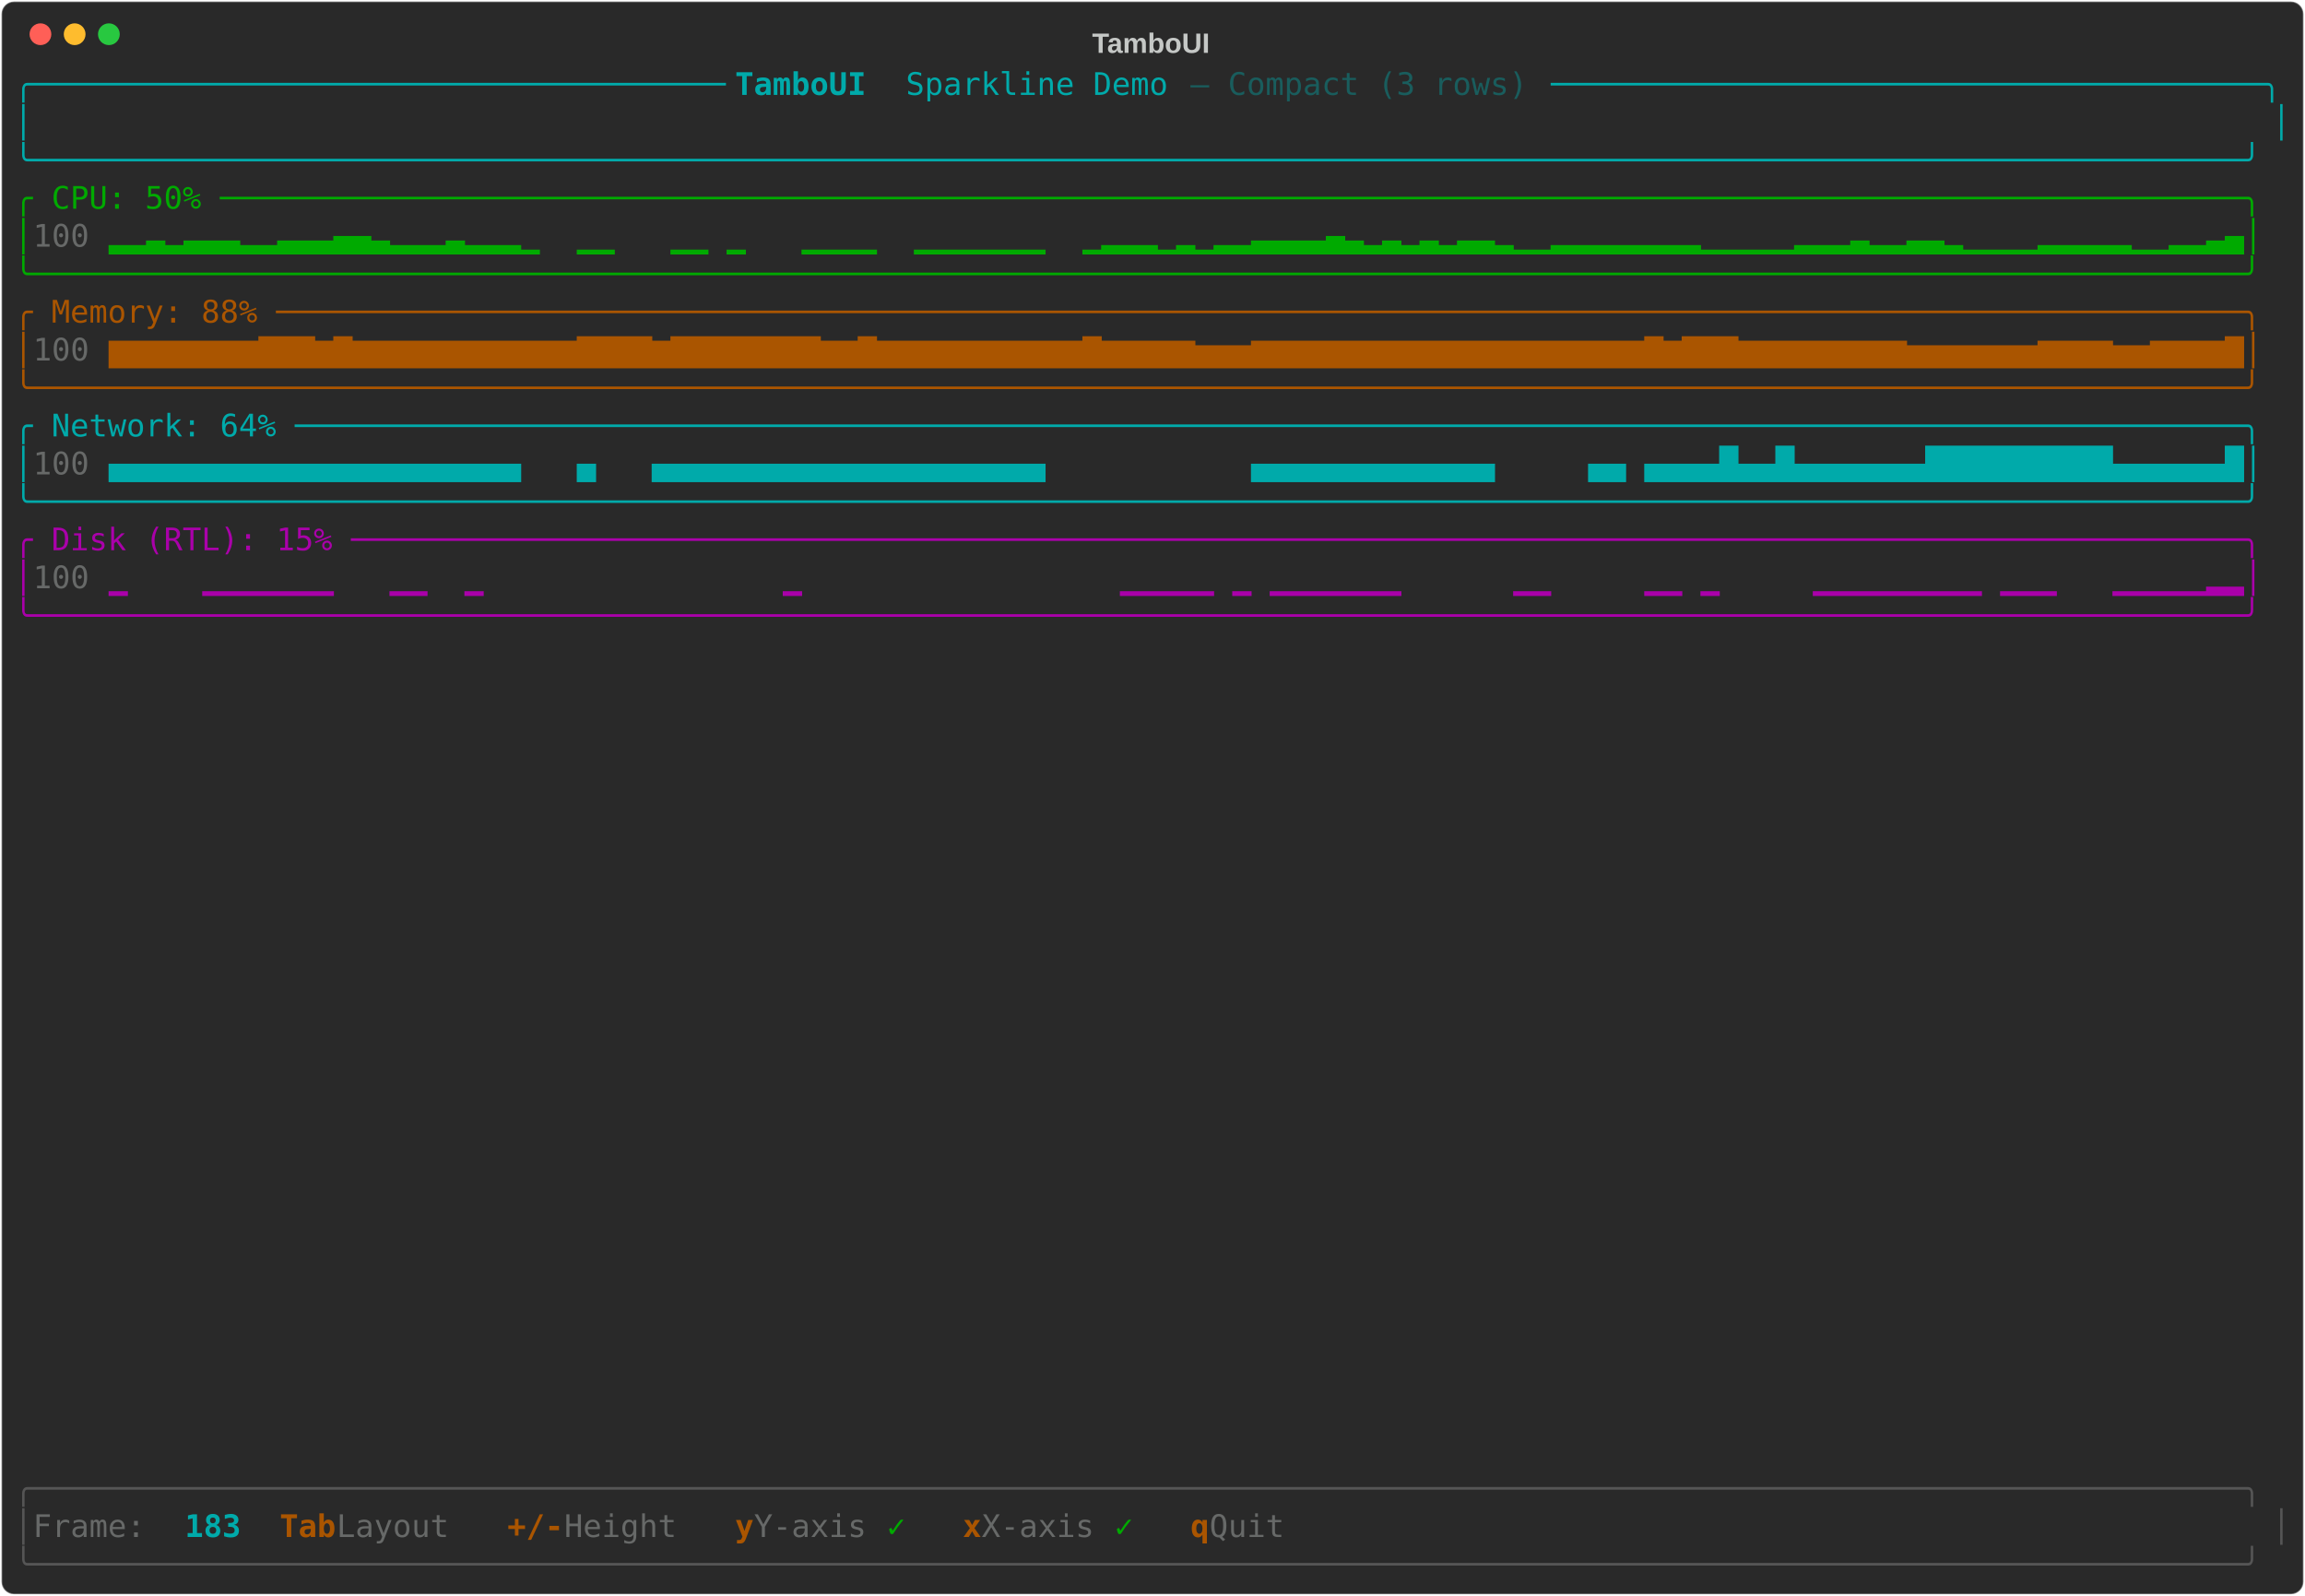
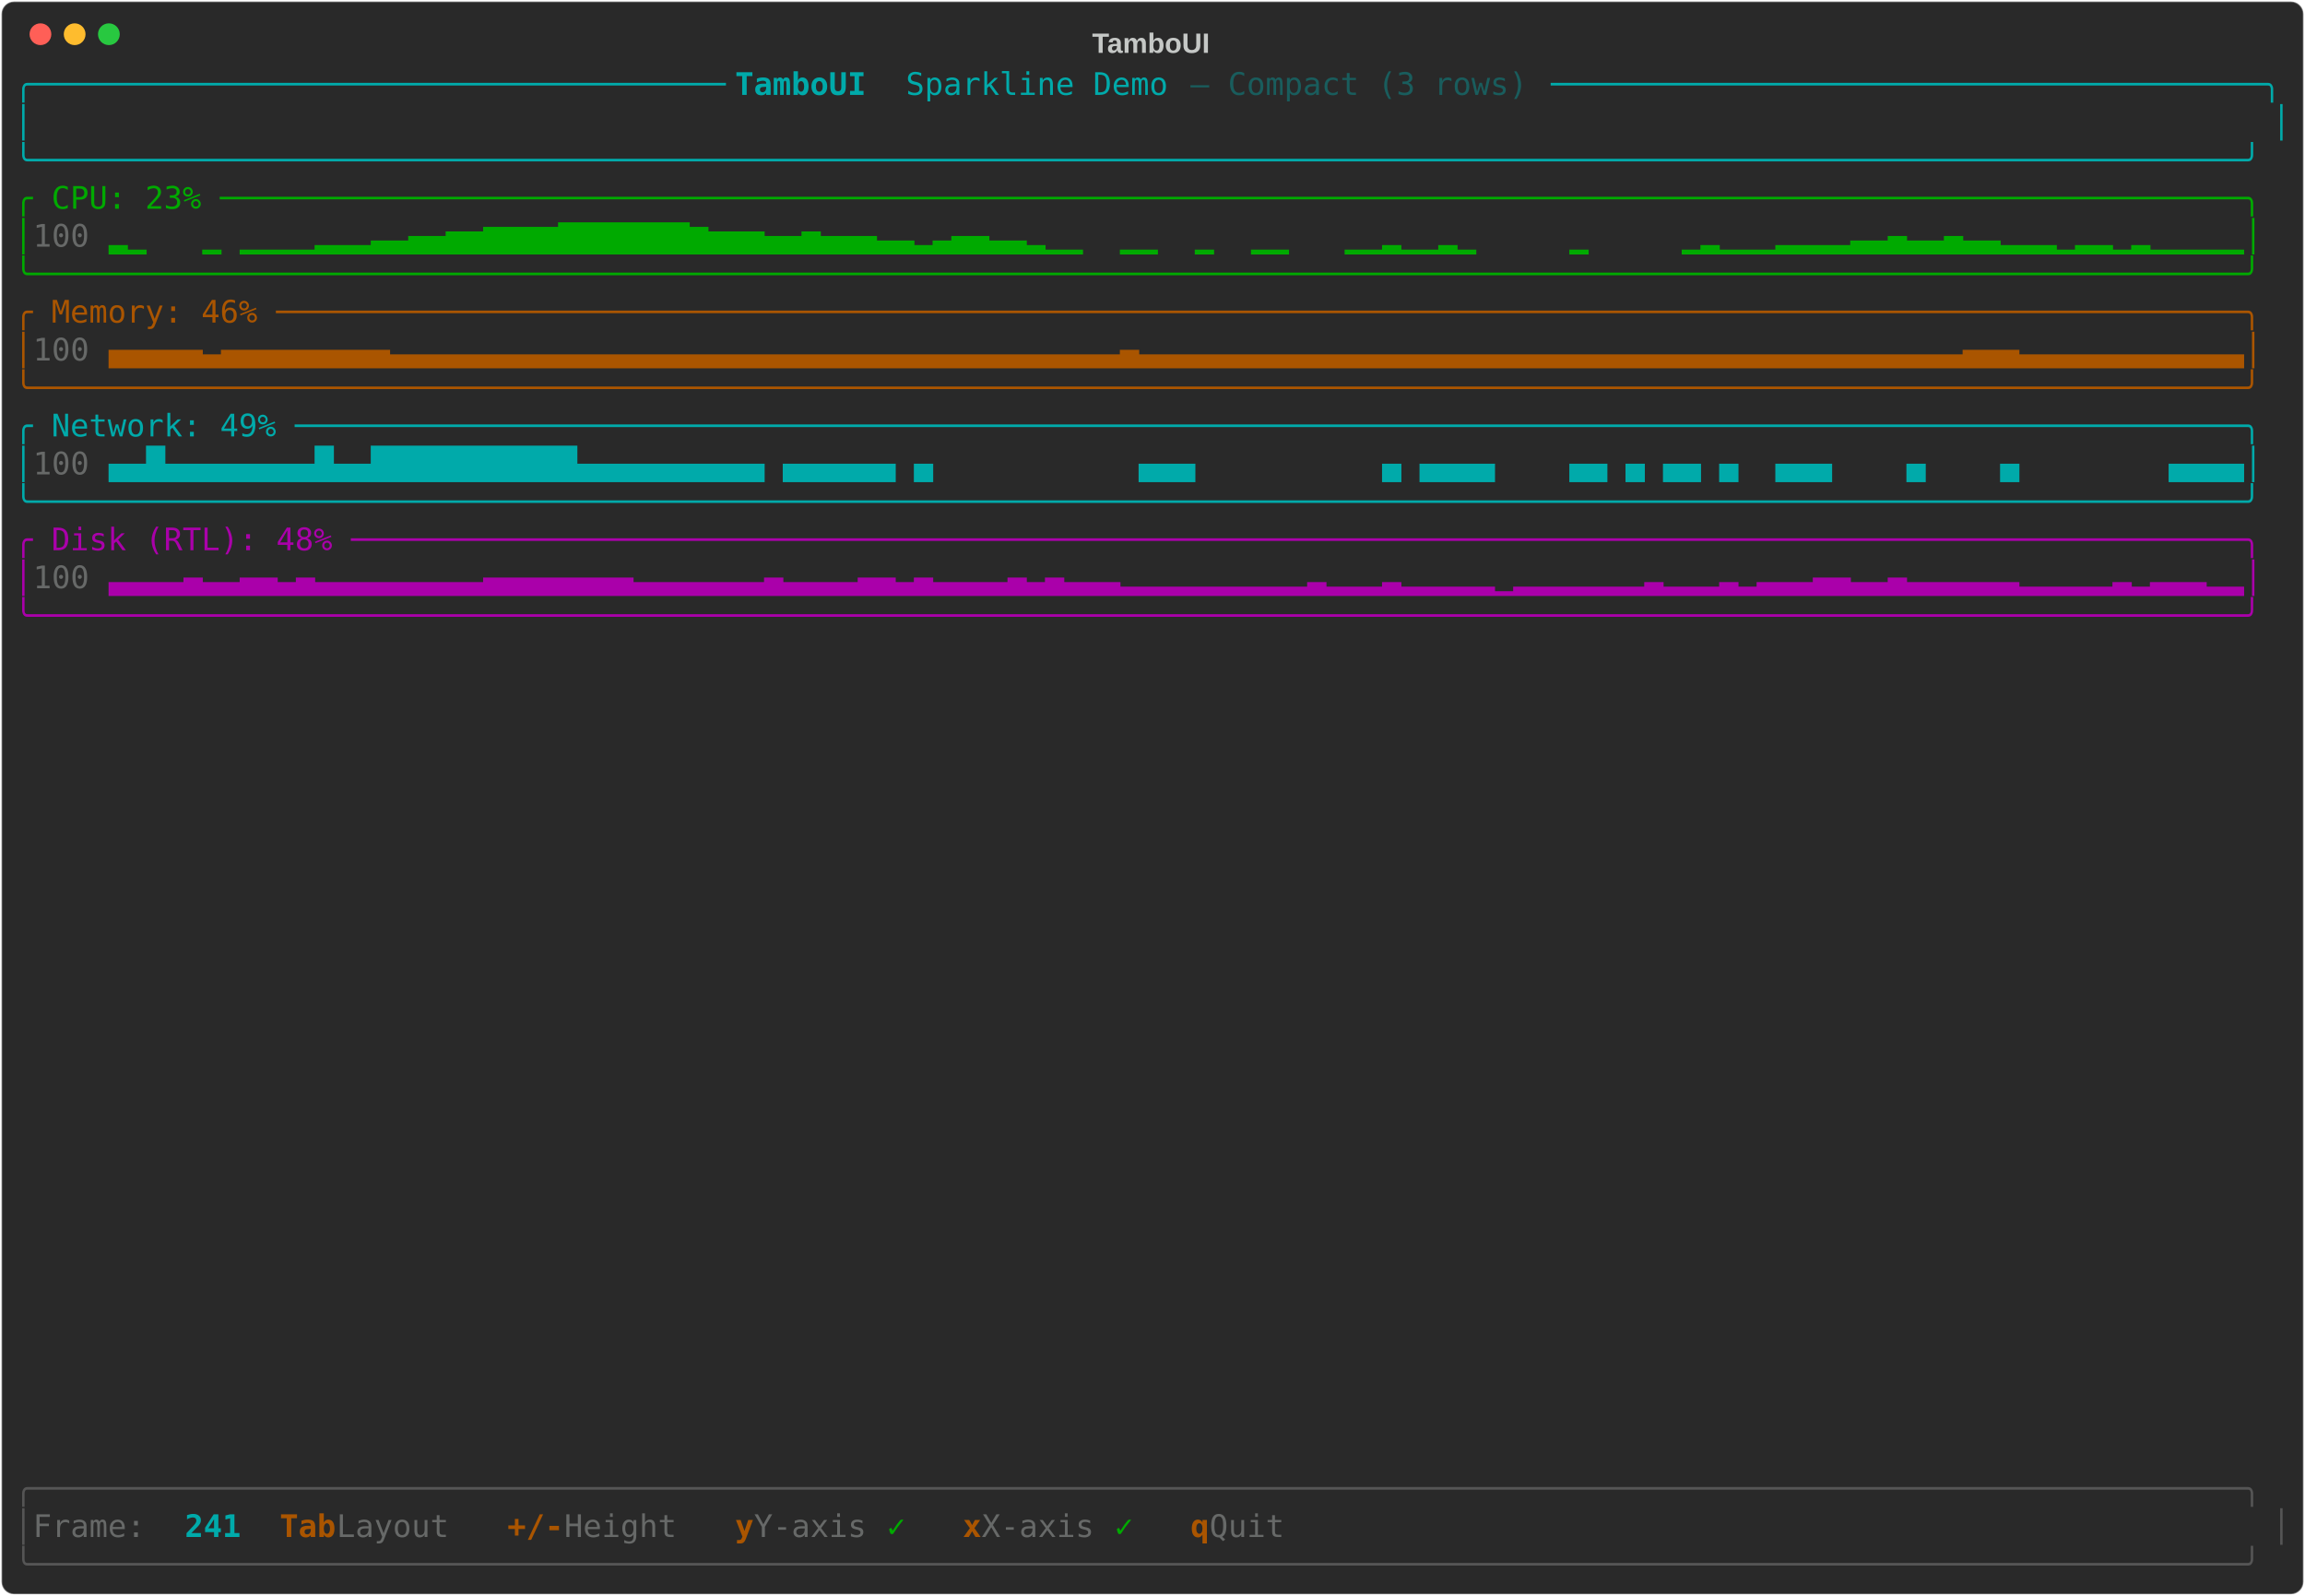
<svg xmlns="http://www.w3.org/2000/svg" class="rich-terminal" viewBox="0 0 1482 1026">
-   <style>    @font-face {        font-family: "Fira Code";        src: local("FiraCode-Regular"),                url("https://cdnjs.cloudflare.com/ajax/libs/firacode/6.2.0/woff2/FiraCode-Regular.woff2") format("woff2"),                url("https://cdnjs.cloudflare.com/ajax/libs/firacode/6.2.0/woff/FiraCode-Regular.woff") format("woff");        font-style: normal;        font-weight: 400;    }    @font-face {        font-family: "Fira Code";        src: local("FiraCode-Bold"),                url("https://cdnjs.cloudflare.com/ajax/libs/firacode/6.2.0/woff2/FiraCode-Bold.woff2") format("woff2"),                url("https://cdnjs.cloudflare.com/ajax/libs/firacode/6.2.0/woff/FiraCode-Bold.woff") format("woff");        font-style: bold;        font-weight: 700;    }    .terminal-1380660796-matrix {        font-family: Fira Code, monospace;        font-size: 20px;        line-height: 24.4px;        font-variant-east-asian: full-width;    }    .terminal-1380660796-title {        font-size: 18px;        font-weight: bold;        font-family: arial;    }    .terminal-1380660796-r1 { fill: #00aaaa }.terminal-1380660796-r2 { fill: #00aaaa;font-weight: bold }.terminal-1380660796-r3 { fill: #195d5d }.terminal-1380660796-r4 { fill: #c5c8c6 }.terminal-1380660796-r5 { fill: #00aa00 }.terminal-1380660796-r6 { fill: #676968 }.terminal-1380660796-r7 { fill: #aa5500 }.terminal-1380660796-r8 { fill: #aa00aa }.terminal-1380660796-r9 { fill: #555555 }.terminal-1380660796-r10 { fill: #aa5500;font-weight: bold }    </style>
+   <style>    @font-face {        font-family: "Fira Code";        src: local("FiraCode-Regular"),                url("https://cdnjs.cloudflare.com/ajax/libs/firacode/6.2.0/woff2/FiraCode-Regular.woff2") format("woff2"),                url("https://cdnjs.cloudflare.com/ajax/libs/firacode/6.2.0/woff/FiraCode-Regular.woff") format("woff");        font-style: normal;        font-weight: 400;    }    @font-face {        font-family: "Fira Code";        src: local("FiraCode-Bold"),                url("https://cdnjs.cloudflare.com/ajax/libs/firacode/6.2.0/woff2/FiraCode-Bold.woff2") format("woff2"),                url("https://cdnjs.cloudflare.com/ajax/libs/firacode/6.2.0/woff/FiraCode-Bold.woff") format("woff");        font-style: bold;        font-weight: 700;    }    .terminal-4058540873-matrix {        font-family: Fira Code, monospace;        font-size: 20px;        line-height: 24.4px;        font-variant-east-asian: full-width;    }    .terminal-4058540873-title {        font-size: 18px;        font-weight: bold;        font-family: arial;    }    .terminal-4058540873-r1 { fill: #00aaaa }.terminal-4058540873-r2 { fill: #00aaaa;font-weight: bold }.terminal-4058540873-r3 { fill: #195d5d }.terminal-4058540873-r4 { fill: #c5c8c6 }.terminal-4058540873-r5 { fill: #00aa00 }.terminal-4058540873-r6 { fill: #676968 }.terminal-4058540873-r7 { fill: #aa5500 }.terminal-4058540873-r8 { fill: #aa00aa }.terminal-4058540873-r9 { fill: #555555 }.terminal-4058540873-r10 { fill: #aa5500;font-weight: bold }    </style>
  <defs>
-     <clipPath id="terminal-1380660796-clip-terminal">
+     <clipPath id="terminal-4058540873-clip-terminal">
      <rect x="0" y="0" width="1463" height="975" />
    </clipPath>
-     <clipPath id="terminal-1380660796-line-0">
+     <clipPath id="terminal-4058540873-line-0">
      <rect x="0" y="1.5" width="1464" height="24.65" />
    </clipPath>
-     <clipPath id="terminal-1380660796-line-1">
+     <clipPath id="terminal-4058540873-line-1">
      <rect x="0" y="25.9" width="1464" height="24.65" />
    </clipPath>
-     <clipPath id="terminal-1380660796-line-2">
+     <clipPath id="terminal-4058540873-line-2">
      <rect x="0" y="50.3" width="1464" height="24.65" />
    </clipPath>
-     <clipPath id="terminal-1380660796-line-3">
+     <clipPath id="terminal-4058540873-line-3">
      <rect x="0" y="74.7" width="1464" height="24.65" />
    </clipPath>
-     <clipPath id="terminal-1380660796-line-4">
+     <clipPath id="terminal-4058540873-line-4">
      <rect x="0" y="99.1" width="1464" height="24.65" />
    </clipPath>
-     <clipPath id="terminal-1380660796-line-5">
+     <clipPath id="terminal-4058540873-line-5">
      <rect x="0" y="123.5" width="1464" height="24.65" />
    </clipPath>
-     <clipPath id="terminal-1380660796-line-6">
+     <clipPath id="terminal-4058540873-line-6">
      <rect x="0" y="147.9" width="1464" height="24.65" />
    </clipPath>
-     <clipPath id="terminal-1380660796-line-7">
+     <clipPath id="terminal-4058540873-line-7">
      <rect x="0" y="172.3" width="1464" height="24.65" />
    </clipPath>
-     <clipPath id="terminal-1380660796-line-8">
+     <clipPath id="terminal-4058540873-line-8">
      <rect x="0" y="196.7" width="1464" height="24.65" />
    </clipPath>
-     <clipPath id="terminal-1380660796-line-9">
+     <clipPath id="terminal-4058540873-line-9">
      <rect x="0" y="221.1" width="1464" height="24.65" />
    </clipPath>
-     <clipPath id="terminal-1380660796-line-10">
+     <clipPath id="terminal-4058540873-line-10">
      <rect x="0" y="245.5" width="1464" height="24.65" />
    </clipPath>
-     <clipPath id="terminal-1380660796-line-11">
+     <clipPath id="terminal-4058540873-line-11">
      <rect x="0" y="269.9" width="1464" height="24.65" />
    </clipPath>
-     <clipPath id="terminal-1380660796-line-12">
+     <clipPath id="terminal-4058540873-line-12">
      <rect x="0" y="294.3" width="1464" height="24.65" />
    </clipPath>
-     <clipPath id="terminal-1380660796-line-13">
+     <clipPath id="terminal-4058540873-line-13">
      <rect x="0" y="318.7" width="1464" height="24.65" />
    </clipPath>
-     <clipPath id="terminal-1380660796-line-14">
+     <clipPath id="terminal-4058540873-line-14">
      <rect x="0" y="343.1" width="1464" height="24.65" />
    </clipPath>
-     <clipPath id="terminal-1380660796-line-15">
+     <clipPath id="terminal-4058540873-line-15">
      <rect x="0" y="367.5" width="1464" height="24.65" />
    </clipPath>
-     <clipPath id="terminal-1380660796-line-16">
+     <clipPath id="terminal-4058540873-line-16">
      <rect x="0" y="391.9" width="1464" height="24.65" />
    </clipPath>
-     <clipPath id="terminal-1380660796-line-17">
+     <clipPath id="terminal-4058540873-line-17">
      <rect x="0" y="416.3" width="1464" height="24.65" />
    </clipPath>
-     <clipPath id="terminal-1380660796-line-18">
+     <clipPath id="terminal-4058540873-line-18">
      <rect x="0" y="440.7" width="1464" height="24.65" />
    </clipPath>
-     <clipPath id="terminal-1380660796-line-19">
+     <clipPath id="terminal-4058540873-line-19">
      <rect x="0" y="465.1" width="1464" height="24.65" />
    </clipPath>
-     <clipPath id="terminal-1380660796-line-20">
+     <clipPath id="terminal-4058540873-line-20">
      <rect x="0" y="489.5" width="1464" height="24.65" />
    </clipPath>
-     <clipPath id="terminal-1380660796-line-21">
+     <clipPath id="terminal-4058540873-line-21">
      <rect x="0" y="513.9" width="1464" height="24.65" />
    </clipPath>
-     <clipPath id="terminal-1380660796-line-22">
+     <clipPath id="terminal-4058540873-line-22">
      <rect x="0" y="538.3" width="1464" height="24.65" />
    </clipPath>
-     <clipPath id="terminal-1380660796-line-23">
+     <clipPath id="terminal-4058540873-line-23">
      <rect x="0" y="562.7" width="1464" height="24.65" />
    </clipPath>
-     <clipPath id="terminal-1380660796-line-24">
+     <clipPath id="terminal-4058540873-line-24">
      <rect x="0" y="587.1" width="1464" height="24.65" />
    </clipPath>
-     <clipPath id="terminal-1380660796-line-25">
+     <clipPath id="terminal-4058540873-line-25">
      <rect x="0" y="611.5" width="1464" height="24.65" />
    </clipPath>
-     <clipPath id="terminal-1380660796-line-26">
+     <clipPath id="terminal-4058540873-line-26">
      <rect x="0" y="635.9" width="1464" height="24.65" />
    </clipPath>
-     <clipPath id="terminal-1380660796-line-27">
+     <clipPath id="terminal-4058540873-line-27">
      <rect x="0" y="660.3" width="1464" height="24.65" />
    </clipPath>
-     <clipPath id="terminal-1380660796-line-28">
+     <clipPath id="terminal-4058540873-line-28">
      <rect x="0" y="684.7" width="1464" height="24.65" />
    </clipPath>
-     <clipPath id="terminal-1380660796-line-29">
+     <clipPath id="terminal-4058540873-line-29">
      <rect x="0" y="709.1" width="1464" height="24.65" />
    </clipPath>
-     <clipPath id="terminal-1380660796-line-30">
+     <clipPath id="terminal-4058540873-line-30">
      <rect x="0" y="733.5" width="1464" height="24.65" />
    </clipPath>
-     <clipPath id="terminal-1380660796-line-31">
+     <clipPath id="terminal-4058540873-line-31">
      <rect x="0" y="757.9" width="1464" height="24.65" />
    </clipPath>
-     <clipPath id="terminal-1380660796-line-32">
+     <clipPath id="terminal-4058540873-line-32">
      <rect x="0" y="782.3" width="1464" height="24.65" />
    </clipPath>
-     <clipPath id="terminal-1380660796-line-33">
+     <clipPath id="terminal-4058540873-line-33">
      <rect x="0" y="806.7" width="1464" height="24.65" />
    </clipPath>
-     <clipPath id="terminal-1380660796-line-34">
+     <clipPath id="terminal-4058540873-line-34">
      <rect x="0" y="831.1" width="1464" height="24.65" />
    </clipPath>
-     <clipPath id="terminal-1380660796-line-35">
+     <clipPath id="terminal-4058540873-line-35">
      <rect x="0" y="855.5" width="1464" height="24.65" />
    </clipPath>
-     <clipPath id="terminal-1380660796-line-36">
+     <clipPath id="terminal-4058540873-line-36">
      <rect x="0" y="879.9" width="1464" height="24.65" />
    </clipPath>
-     <clipPath id="terminal-1380660796-line-37">
+     <clipPath id="terminal-4058540873-line-37">
      <rect x="0" y="904.3" width="1464" height="24.65" />
    </clipPath>
-     <clipPath id="terminal-1380660796-line-38">
+     <clipPath id="terminal-4058540873-line-38">
      <rect x="0" y="928.7" width="1464" height="24.65" />
    </clipPath>
-     <clipPath id="terminal-1380660796-line-39">
+     <clipPath id="terminal-4058540873-line-39">
      <rect x="0" y="953.1" width="1464" height="24.65" />
    </clipPath>
  </defs>
  <rect fill="#292929" stroke="rgba(255,255,255,0.35)" stroke-width="1" x="1" y="1" width="1480" height="1024" rx="8" />
-   <text class="terminal-1380660796-title" fill="#c5c8c6" text-anchor="middle" x="740" y="34">TamboUI</text>
+   <text class="terminal-4058540873-title" fill="#c5c8c6" text-anchor="middle" x="740" y="34">TamboUI</text>
  <g transform="translate(26,22)">
    <circle cx="0" cy="0" r="7" fill="#ff5f57" />
    <circle cx="22" cy="0" r="7" fill="#febc2e" />
    <circle cx="44" cy="0" r="7" fill="#28c840" />
  </g>
-   <g transform="translate(9, 41)" clip-path="url(#terminal-1380660796-clip-terminal)">
-     <g class="terminal-1380660796-matrix">
-       <text class="terminal-1380660796-r1" x="0" y="20" textLength="463.6" clip-path="url(#terminal-1380660796-line-0)">╭─────────────────────────────────────</text>
-       <text class="terminal-1380660796-r2" x="463.6" y="20" textLength="109.8" clip-path="url(#terminal-1380660796-line-0)"> TamboUI </text>
-       <text class="terminal-1380660796-r1" x="573.4" y="20" textLength="183" clip-path="url(#terminal-1380660796-line-0)">Sparkline Demo </text>
-       <text class="terminal-1380660796-r3" x="756.4" y="20" textLength="231.8" clip-path="url(#terminal-1380660796-line-0)">— Compact (3 rows) </text>
-       <text class="terminal-1380660796-r1" x="988.2" y="20" textLength="475.8" clip-path="url(#terminal-1380660796-line-0)">──────────────────────────────────────╮</text>
-       <text class="terminal-1380660796-r1" x="0" y="44.4" textLength="12.2" clip-path="url(#terminal-1380660796-line-1)">│</text>
-       <text class="terminal-1380660796-r1" x="1451.8" y="44.4" textLength="12.2" clip-path="url(#terminal-1380660796-line-1)">│</text>
-       <text class="terminal-1380660796-r1" x="0" y="68.8" textLength="1464" clip-path="url(#terminal-1380660796-line-2)">╰──────────────────────────────────────────────────────────────────────────────────────────────────────────────────────╯</text>
-       <text class="terminal-1380660796-r5" x="0" y="93.2" textLength="1464" clip-path="url(#terminal-1380660796-line-3)">╭ CPU: 50% ────────────────────────────────────────────────────────────────────────────────────────────────────────────╮</text>
-       <text class="terminal-1380660796-r5" x="0" y="117.6" textLength="12.2" clip-path="url(#terminal-1380660796-line-4)">│</text>
-       <text class="terminal-1380660796-r6" x="12.2" y="117.6" textLength="48.8" clip-path="url(#terminal-1380660796-line-4)"> 100</text>
-       <text class="terminal-1380660796-r5" x="61" y="117.6" textLength="1403" clip-path="url(#terminal-1380660796-line-4)">▂▂▃▂▃▃▃▂▂▃▃▃▄▄▃▂▂▂▃▂▂▂▁  ▁▁   ▁▁ ▁   ▁▁▁▁  ▁▁▁▁▁▁▁  ▁▂▂▂▁▂▁▂▂▃▃▃▃▄▃▂▃▂▃▂▃▃▂▁▁▂▂▂▂▂▂▂▂▁▁▁▁▁▂▂▂▃▂▂▃▃▂▁▁▁▁▂▂▂▂▂▁▁▂▂▃▄│</text>
-       <text class="terminal-1380660796-r5" x="0" y="142" textLength="1464" clip-path="url(#terminal-1380660796-line-5)">╰──────────────────────────────────────────────────────────────────────────────────────────────────────────────────────╯</text>
-       <text class="terminal-1380660796-r7" x="0" y="166.4" textLength="1464" clip-path="url(#terminal-1380660796-line-6)">╭ Memory: 88% ─────────────────────────────────────────────────────────────────────────────────────────────────────────╮</text>
-       <text class="terminal-1380660796-r7" x="0" y="190.8" textLength="12.2" clip-path="url(#terminal-1380660796-line-7)">│</text>
-       <text class="terminal-1380660796-r6" x="12.2" y="190.8" textLength="48.8" clip-path="url(#terminal-1380660796-line-7)"> 100</text>
-       <text class="terminal-1380660796-r7" x="61" y="190.8" textLength="1403" clip-path="url(#terminal-1380660796-line-7)">▆▆▆▆▆▆▆▆▇▇▇▆▇▆▆▆▆▆▆▆▆▆▆▆▆▇▇▇▇▆▇▇▇▇▇▇▇▇▆▆▇▆▆▆▆▆▆▆▆▆▆▆▇▆▆▆▆▆▅▅▅▆▆▆▆▆▆▆▆▆▆▆▆▆▆▆▆▆▆▆▆▆▇▆▇▇▇▆▆▆▆▆▆▆▆▆▅▅▅▅▅▅▅▆▆▆▆▅▅▆▆▆▆▇│</text>
-       <text class="terminal-1380660796-r7" x="0" y="215.2" textLength="1464" clip-path="url(#terminal-1380660796-line-8)">╰──────────────────────────────────────────────────────────────────────────────────────────────────────────────────────╯</text>
-       <text class="terminal-1380660796-r1" x="0" y="239.6" textLength="1464" clip-path="url(#terminal-1380660796-line-9)">╭ Network: 64% ────────────────────────────────────────────────────────────────────────────────────────────────────────╮</text>
-       <text class="terminal-1380660796-r1" x="0" y="264" textLength="12.2" clip-path="url(#terminal-1380660796-line-10)">│</text>
-       <text class="terminal-1380660796-r6" x="12.2" y="264" textLength="48.8" clip-path="url(#terminal-1380660796-line-10)"> 100</text>
-       <text class="terminal-1380660796-r1" x="61" y="264" textLength="1403" clip-path="url(#terminal-1380660796-line-10)">▄▄▄▄▄▄▄▄▄▄▄▄▄▄▄▄▄▄▄▄▄▄   ▄   ▄▄▄▄▄▄▄▄▄▄▄▄▄▄▄▄▄▄▄▄▄           ▄▄▄▄▄▄▄▄▄▄▄▄▄     ▄▄ ▄▄▄▄█▄▄█▄▄▄▄▄▄▄██████████▄▄▄▄▄▄█│</text>
-       <text class="terminal-1380660796-r1" x="0" y="288.4" textLength="1464" clip-path="url(#terminal-1380660796-line-11)">╰──────────────────────────────────────────────────────────────────────────────────────────────────────────────────────╯</text>
-       <text class="terminal-1380660796-r8" x="0" y="312.8" textLength="1464" clip-path="url(#terminal-1380660796-line-12)">╭ Disk (RTL): 15% ─────────────────────────────────────────────────────────────────────────────────────────────────────╮</text>
-       <text class="terminal-1380660796-r8" x="0" y="337.2" textLength="12.2" clip-path="url(#terminal-1380660796-line-13)">│</text>
-       <text class="terminal-1380660796-r6" x="12.2" y="337.2" textLength="48.8" clip-path="url(#terminal-1380660796-line-13)"> 100</text>
-       <text class="terminal-1380660796-r8" x="61" y="337.2" textLength="1403" clip-path="url(#terminal-1380660796-line-13)">▁    ▁▁▁▁▁▁▁   ▁▁  ▁                ▁                 ▁▁▁▁▁ ▁ ▁▁▁▁▁▁▁      ▁▁     ▁▁ ▁     ▁▁▁▁▁▁▁▁▁ ▁▁▁   ▁▁▁▁▁▂▂│</text>
-       <text class="terminal-1380660796-r8" x="0" y="361.6" textLength="1464" clip-path="url(#terminal-1380660796-line-14)">╰──────────────────────────────────────────────────────────────────────────────────────────────────────────────────────╯</text>
-       <text class="terminal-1380660796-r9" x="0" y="922.8" textLength="1464" clip-path="url(#terminal-1380660796-line-37)">╭──────────────────────────────────────────────────────────────────────────────────────────────────────────────────────╮</text>
-       <text class="terminal-1380660796-r9" x="0" y="947.2" textLength="12.2" clip-path="url(#terminal-1380660796-line-38)">│</text>
-       <text class="terminal-1380660796-r6" x="12.2" y="947.2" textLength="97.6" clip-path="url(#terminal-1380660796-line-38)"> Frame: </text>
-       <text class="terminal-1380660796-r2" x="109.8" y="947.2" textLength="36.6" clip-path="url(#terminal-1380660796-line-38)">183</text>
-       <text class="terminal-1380660796-r10" x="170.8" y="947.2" textLength="36.6" clip-path="url(#terminal-1380660796-line-38)">Tab</text>
-       <text class="terminal-1380660796-r6" x="207.4" y="947.2" textLength="85.4" clip-path="url(#terminal-1380660796-line-38)"> Layout</text>
-       <text class="terminal-1380660796-r10" x="317.2" y="947.2" textLength="36.6" clip-path="url(#terminal-1380660796-line-38)">+/-</text>
-       <text class="terminal-1380660796-r6" x="353.8" y="947.2" textLength="85.4" clip-path="url(#terminal-1380660796-line-38)"> Height</text>
-       <text class="terminal-1380660796-r10" x="463.6" y="947.2" textLength="12.2" clip-path="url(#terminal-1380660796-line-38)">y</text>
-       <text class="terminal-1380660796-r6" x="475.8" y="947.2" textLength="85.4" clip-path="url(#terminal-1380660796-line-38)"> Y-axis</text>
-       <text class="terminal-1380660796-r5" x="561.2" y="947.2" textLength="24.4" clip-path="url(#terminal-1380660796-line-38)"> ✓</text>
-       <text class="terminal-1380660796-r10" x="610" y="947.2" textLength="12.2" clip-path="url(#terminal-1380660796-line-38)">x</text>
-       <text class="terminal-1380660796-r6" x="622.2" y="947.2" textLength="85.4" clip-path="url(#terminal-1380660796-line-38)"> X-axis</text>
-       <text class="terminal-1380660796-r5" x="707.6" y="947.2" textLength="24.4" clip-path="url(#terminal-1380660796-line-38)"> ✓</text>
-       <text class="terminal-1380660796-r10" x="756.4" y="947.2" textLength="12.2" clip-path="url(#terminal-1380660796-line-38)">q</text>
-       <text class="terminal-1380660796-r6" x="768.6" y="947.2" textLength="61" clip-path="url(#terminal-1380660796-line-38)"> Quit</text>
-       <text class="terminal-1380660796-r9" x="1451.8" y="947.2" textLength="12.2" clip-path="url(#terminal-1380660796-line-38)">│</text>
-       <text class="terminal-1380660796-r9" x="0" y="971.6" textLength="1464" clip-path="url(#terminal-1380660796-line-39)">╰──────────────────────────────────────────────────────────────────────────────────────────────────────────────────────╯</text>
+   <g transform="translate(9, 41)" clip-path="url(#terminal-4058540873-clip-terminal)">
+     <g class="terminal-4058540873-matrix">
+       <text class="terminal-4058540873-r1" x="0" y="20" textLength="463.6" clip-path="url(#terminal-4058540873-line-0)">╭─────────────────────────────────────</text>
+       <text class="terminal-4058540873-r2" x="463.6" y="20" textLength="109.8" clip-path="url(#terminal-4058540873-line-0)"> TamboUI </text>
+       <text class="terminal-4058540873-r1" x="573.4" y="20" textLength="183" clip-path="url(#terminal-4058540873-line-0)">Sparkline Demo </text>
+       <text class="terminal-4058540873-r3" x="756.4" y="20" textLength="231.8" clip-path="url(#terminal-4058540873-line-0)">— Compact (3 rows) </text>
+       <text class="terminal-4058540873-r1" x="988.2" y="20" textLength="475.8" clip-path="url(#terminal-4058540873-line-0)">──────────────────────────────────────╮</text>
+       <text class="terminal-4058540873-r1" x="0" y="44.4" textLength="12.2" clip-path="url(#terminal-4058540873-line-1)">│</text>
+       <text class="terminal-4058540873-r1" x="1451.8" y="44.4" textLength="12.2" clip-path="url(#terminal-4058540873-line-1)">│</text>
+       <text class="terminal-4058540873-r1" x="0" y="68.8" textLength="1464" clip-path="url(#terminal-4058540873-line-2)">╰──────────────────────────────────────────────────────────────────────────────────────────────────────────────────────╯</text>
+       <text class="terminal-4058540873-r5" x="0" y="93.2" textLength="1464" clip-path="url(#terminal-4058540873-line-3)">╭ CPU: 23% ────────────────────────────────────────────────────────────────────────────────────────────────────────────╮</text>
+       <text class="terminal-4058540873-r5" x="0" y="117.6" textLength="12.2" clip-path="url(#terminal-4058540873-line-4)">│</text>
+       <text class="terminal-4058540873-r6" x="12.2" y="117.6" textLength="48.8" clip-path="url(#terminal-4058540873-line-4)"> 100</text>
+       <text class="terminal-4058540873-r5" x="61" y="117.6" textLength="1403" clip-path="url(#terminal-4058540873-line-4)">▂▁   ▁ ▁▁▁▁▂▂▂▃▃▄▄▅▅▆▆▆▆▇▇▇▇▇▇▇▆▅▅▅▄▄▅▄▄▄▃▃▂▃▄▄▃▃▂▁▁  ▁▁  ▁  ▁▁   ▁▁▂▁▁▂▁     ▁     ▁▂▁▁▁▂▂▂▂▃▃▄▃▃▄▃▃▂▂▂▁▂▂▁▂▁▁▁▁▁│</text>
+       <text class="terminal-4058540873-r5" x="0" y="142" textLength="1464" clip-path="url(#terminal-4058540873-line-5)">╰──────────────────────────────────────────────────────────────────────────────────────────────────────────────────────╯</text>
+       <text class="terminal-4058540873-r7" x="0" y="166.4" textLength="1464" clip-path="url(#terminal-4058540873-line-6)">╭ Memory: 46% ─────────────────────────────────────────────────────────────────────────────────────────────────────────╮</text>
+       <text class="terminal-4058540873-r7" x="0" y="190.8" textLength="12.2" clip-path="url(#terminal-4058540873-line-7)">│</text>
+       <text class="terminal-4058540873-r6" x="12.2" y="190.8" textLength="48.8" clip-path="url(#terminal-4058540873-line-7)"> 100</text>
+       <text class="terminal-4058540873-r7" x="61" y="190.8" textLength="1403" clip-path="url(#terminal-4058540873-line-7)">▄▄▄▄▄▃▄▄▄▄▄▄▄▄▄▃▃▃▃▃▃▃▃▃▃▃▃▃▃▃▃▃▃▃▃▃▃▃▃▃▃▃▃▃▃▃▃▃▃▃▃▃▃▃▄▃▃▃▃▃▃▃▃▃▃▃▃▃▃▃▃▃▃▃▃▃▃▃▃▃▃▃▃▃▃▃▃▃▃▃▃▃▃▃▃▃▃▃▃▄▄▄▃▃▃▃▃▃▃▃▃▃▃▃│</text>
+       <text class="terminal-4058540873-r7" x="0" y="215.2" textLength="1464" clip-path="url(#terminal-4058540873-line-8)">╰──────────────────────────────────────────────────────────────────────────────────────────────────────────────────────╯</text>
+       <text class="terminal-4058540873-r1" x="0" y="239.6" textLength="1464" clip-path="url(#terminal-4058540873-line-9)">╭ Network: 49% ────────────────────────────────────────────────────────────────────────────────────────────────────────╮</text>
+       <text class="terminal-4058540873-r1" x="0" y="264" textLength="12.2" clip-path="url(#terminal-4058540873-line-10)">│</text>
+       <text class="terminal-4058540873-r6" x="12.2" y="264" textLength="48.8" clip-path="url(#terminal-4058540873-line-10)"> 100</text>
+       <text class="terminal-4058540873-r1" x="61" y="264" textLength="1403" clip-path="url(#terminal-4058540873-line-10)">▄▄█▄▄▄▄▄▄▄▄█▄▄███████████▄▄▄▄▄▄▄▄▄▄ ▄▄▄▄▄▄ ▄           ▄▄▄          ▄ ▄▄▄▄    ▄▄ ▄ ▄▄ ▄  ▄▄▄    ▄    ▄        ▄▄▄▄│</text>
+       <text class="terminal-4058540873-r1" x="0" y="288.4" textLength="1464" clip-path="url(#terminal-4058540873-line-11)">╰──────────────────────────────────────────────────────────────────────────────────────────────────────────────────────╯</text>
+       <text class="terminal-4058540873-r8" x="0" y="312.8" textLength="1464" clip-path="url(#terminal-4058540873-line-12)">╭ Disk (RTL): 48% ─────────────────────────────────────────────────────────────────────────────────────────────────────╮</text>
+       <text class="terminal-4058540873-r8" x="0" y="337.2" textLength="12.2" clip-path="url(#terminal-4058540873-line-13)">│</text>
+       <text class="terminal-4058540873-r6" x="12.2" y="337.2" textLength="48.8" clip-path="url(#terminal-4058540873-line-13)"> 100</text>
+       <text class="terminal-4058540873-r8" x="61" y="337.2" textLength="1403" clip-path="url(#terminal-4058540873-line-13)">▃▃▃▃▄▃▃▄▄▃▄▃▃▃▃▃▃▃▃▃▄▄▄▄▄▄▄▄▃▃▃▃▃▃▃▄▃▃▃▃▄▄▃▄▃▃▃▃▄▃▄▃▃▃▂▂▂▂▂▂▂▂▂▂▃▂▂▂▃▂▂▂▂▂▁▂▂▂▂▂▂▂▃▂▂▂▃▂▃▃▃▄▄▃▃▄▃▃▃▃▃▃▂▂▂▂▂▃▂▃▃▃▂▂│</text>
+       <text class="terminal-4058540873-r8" x="0" y="361.6" textLength="1464" clip-path="url(#terminal-4058540873-line-14)">╰──────────────────────────────────────────────────────────────────────────────────────────────────────────────────────╯</text>
+       <text class="terminal-4058540873-r9" x="0" y="922.8" textLength="1464" clip-path="url(#terminal-4058540873-line-37)">╭──────────────────────────────────────────────────────────────────────────────────────────────────────────────────────╮</text>
+       <text class="terminal-4058540873-r9" x="0" y="947.2" textLength="12.2" clip-path="url(#terminal-4058540873-line-38)">│</text>
+       <text class="terminal-4058540873-r6" x="12.2" y="947.2" textLength="97.6" clip-path="url(#terminal-4058540873-line-38)"> Frame: </text>
+       <text class="terminal-4058540873-r2" x="109.8" y="947.2" textLength="36.6" clip-path="url(#terminal-4058540873-line-38)">241</text>
+       <text class="terminal-4058540873-r10" x="170.8" y="947.2" textLength="36.6" clip-path="url(#terminal-4058540873-line-38)">Tab</text>
+       <text class="terminal-4058540873-r6" x="207.4" y="947.2" textLength="85.4" clip-path="url(#terminal-4058540873-line-38)"> Layout</text>
+       <text class="terminal-4058540873-r10" x="317.2" y="947.2" textLength="36.6" clip-path="url(#terminal-4058540873-line-38)">+/-</text>
+       <text class="terminal-4058540873-r6" x="353.8" y="947.2" textLength="85.4" clip-path="url(#terminal-4058540873-line-38)"> Height</text>
+       <text class="terminal-4058540873-r10" x="463.6" y="947.2" textLength="12.2" clip-path="url(#terminal-4058540873-line-38)">y</text>
+       <text class="terminal-4058540873-r6" x="475.8" y="947.2" textLength="85.4" clip-path="url(#terminal-4058540873-line-38)"> Y-axis</text>
+       <text class="terminal-4058540873-r5" x="561.2" y="947.2" textLength="24.4" clip-path="url(#terminal-4058540873-line-38)"> ✓</text>
+       <text class="terminal-4058540873-r10" x="610" y="947.2" textLength="12.2" clip-path="url(#terminal-4058540873-line-38)">x</text>
+       <text class="terminal-4058540873-r6" x="622.2" y="947.2" textLength="85.4" clip-path="url(#terminal-4058540873-line-38)"> X-axis</text>
+       <text class="terminal-4058540873-r5" x="707.6" y="947.2" textLength="24.4" clip-path="url(#terminal-4058540873-line-38)"> ✓</text>
+       <text class="terminal-4058540873-r10" x="756.4" y="947.2" textLength="12.2" clip-path="url(#terminal-4058540873-line-38)">q</text>
+       <text class="terminal-4058540873-r6" x="768.6" y="947.2" textLength="61" clip-path="url(#terminal-4058540873-line-38)"> Quit</text>
+       <text class="terminal-4058540873-r9" x="1451.8" y="947.2" textLength="12.2" clip-path="url(#terminal-4058540873-line-38)">│</text>
+       <text class="terminal-4058540873-r9" x="0" y="971.6" textLength="1464" clip-path="url(#terminal-4058540873-line-39)">╰──────────────────────────────────────────────────────────────────────────────────────────────────────────────────────╯</text>
    </g>
  </g>
</svg>
